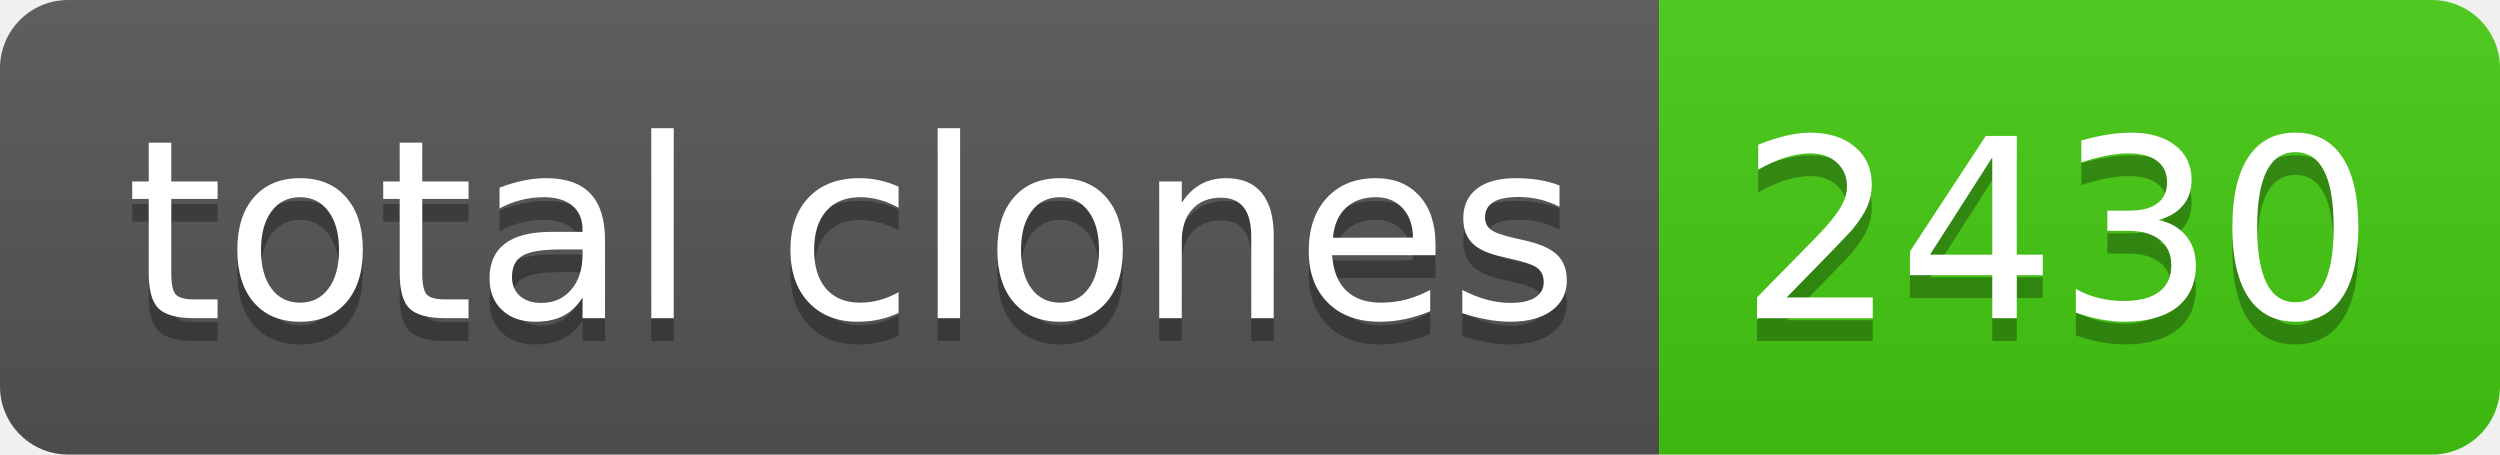
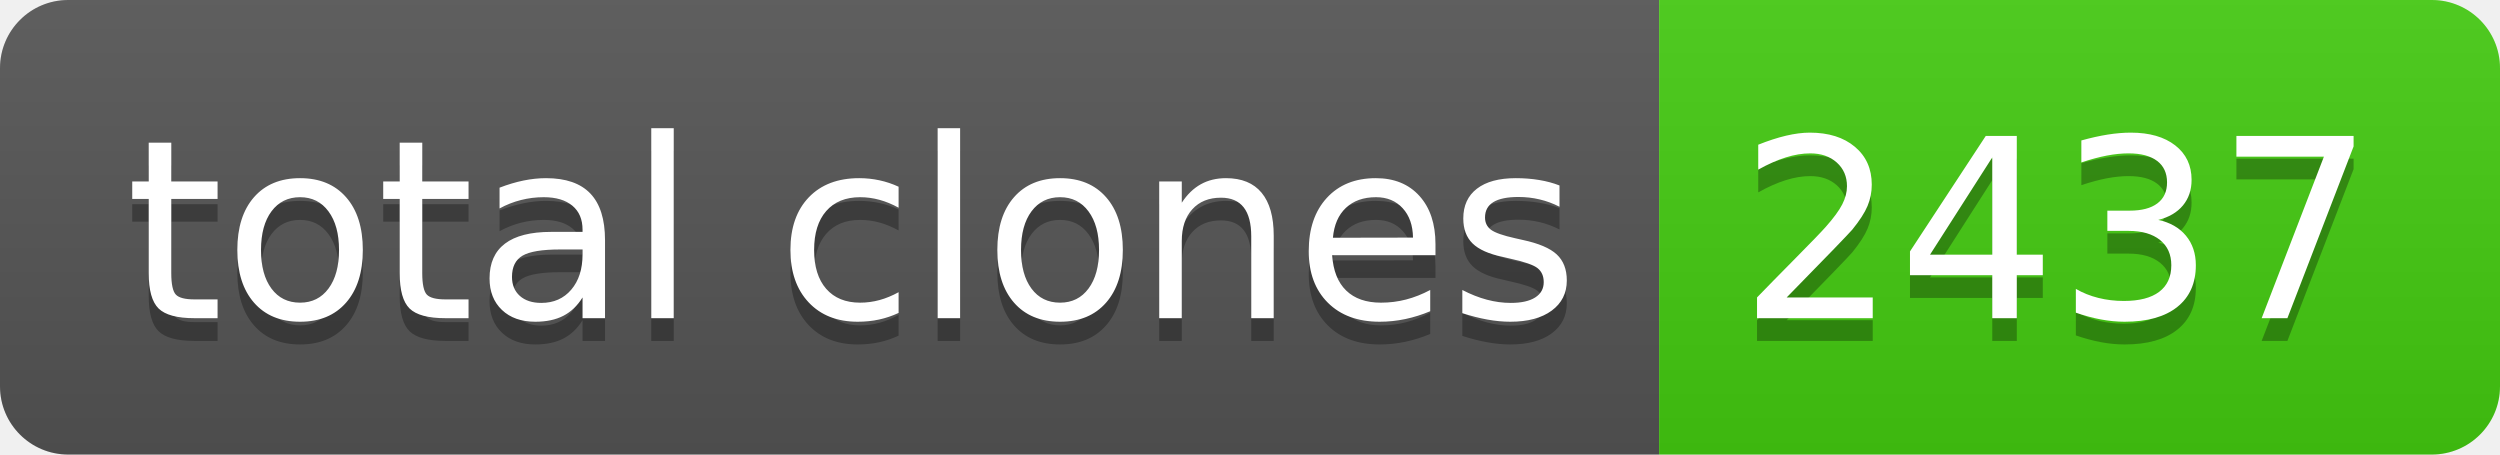
- <svg xmlns="http://www.w3.org/2000/svg" width="110" height="20" role="img" aria-label="total clones: 2430">
+ <svg xmlns="http://www.w3.org/2000/svg" width="110" height="20" role="img" aria-label="total clones: 2437">
  <linearGradient id="s" x2="0" y2="100%">
    <stop offset="0" stop-color="#bbb" stop-opacity=".1" />
    <stop offset="1" stop-opacity=".1" />
  </linearGradient>
  <clipPath id="r">
    <rect width="110" height="20" rx="3" fill="#fff" />
  </clipPath>
  <g clip-path="url(#r)">
    <rect width="73" height="20" fill="#555" />
    <rect x="73" width="37" height="20" fill="#4c1" />
    <rect width="110" height="20" fill="url(#s)" />
  </g>
  <g fill="#fff" text-anchor="middle" font-family="Verdana,Geneva,DejaVu Sans,sans-serif" text-rendering="geometricPrecision" font-size="110">
    <text aria-hidden="true" x="375" y="150" fill="#010101" fill-opacity=".3" transform="scale(.1)" textLength="630">total clones</text>
    <text x="375" y="140" transform="scale(.1)" fill="#fff" textLength="630">total clones</text>
-     <text aria-hidden="true" x="905" y="150" fill="#010101" fill-opacity=".3" transform="scale(.1)" textLength="270">2430</text>
-     <text x="905" y="140" transform="scale(.1)" fill="#fff" textLength="270">2430</text>
+     <text aria-hidden="true" x="905" y="150" fill="#010101" fill-opacity=".3" transform="scale(.1)" textLength="270">2437</text>
+     <text x="905" y="140" transform="scale(.1)" fill="#fff" textLength="270">2437</text>
  </g>
</svg>
